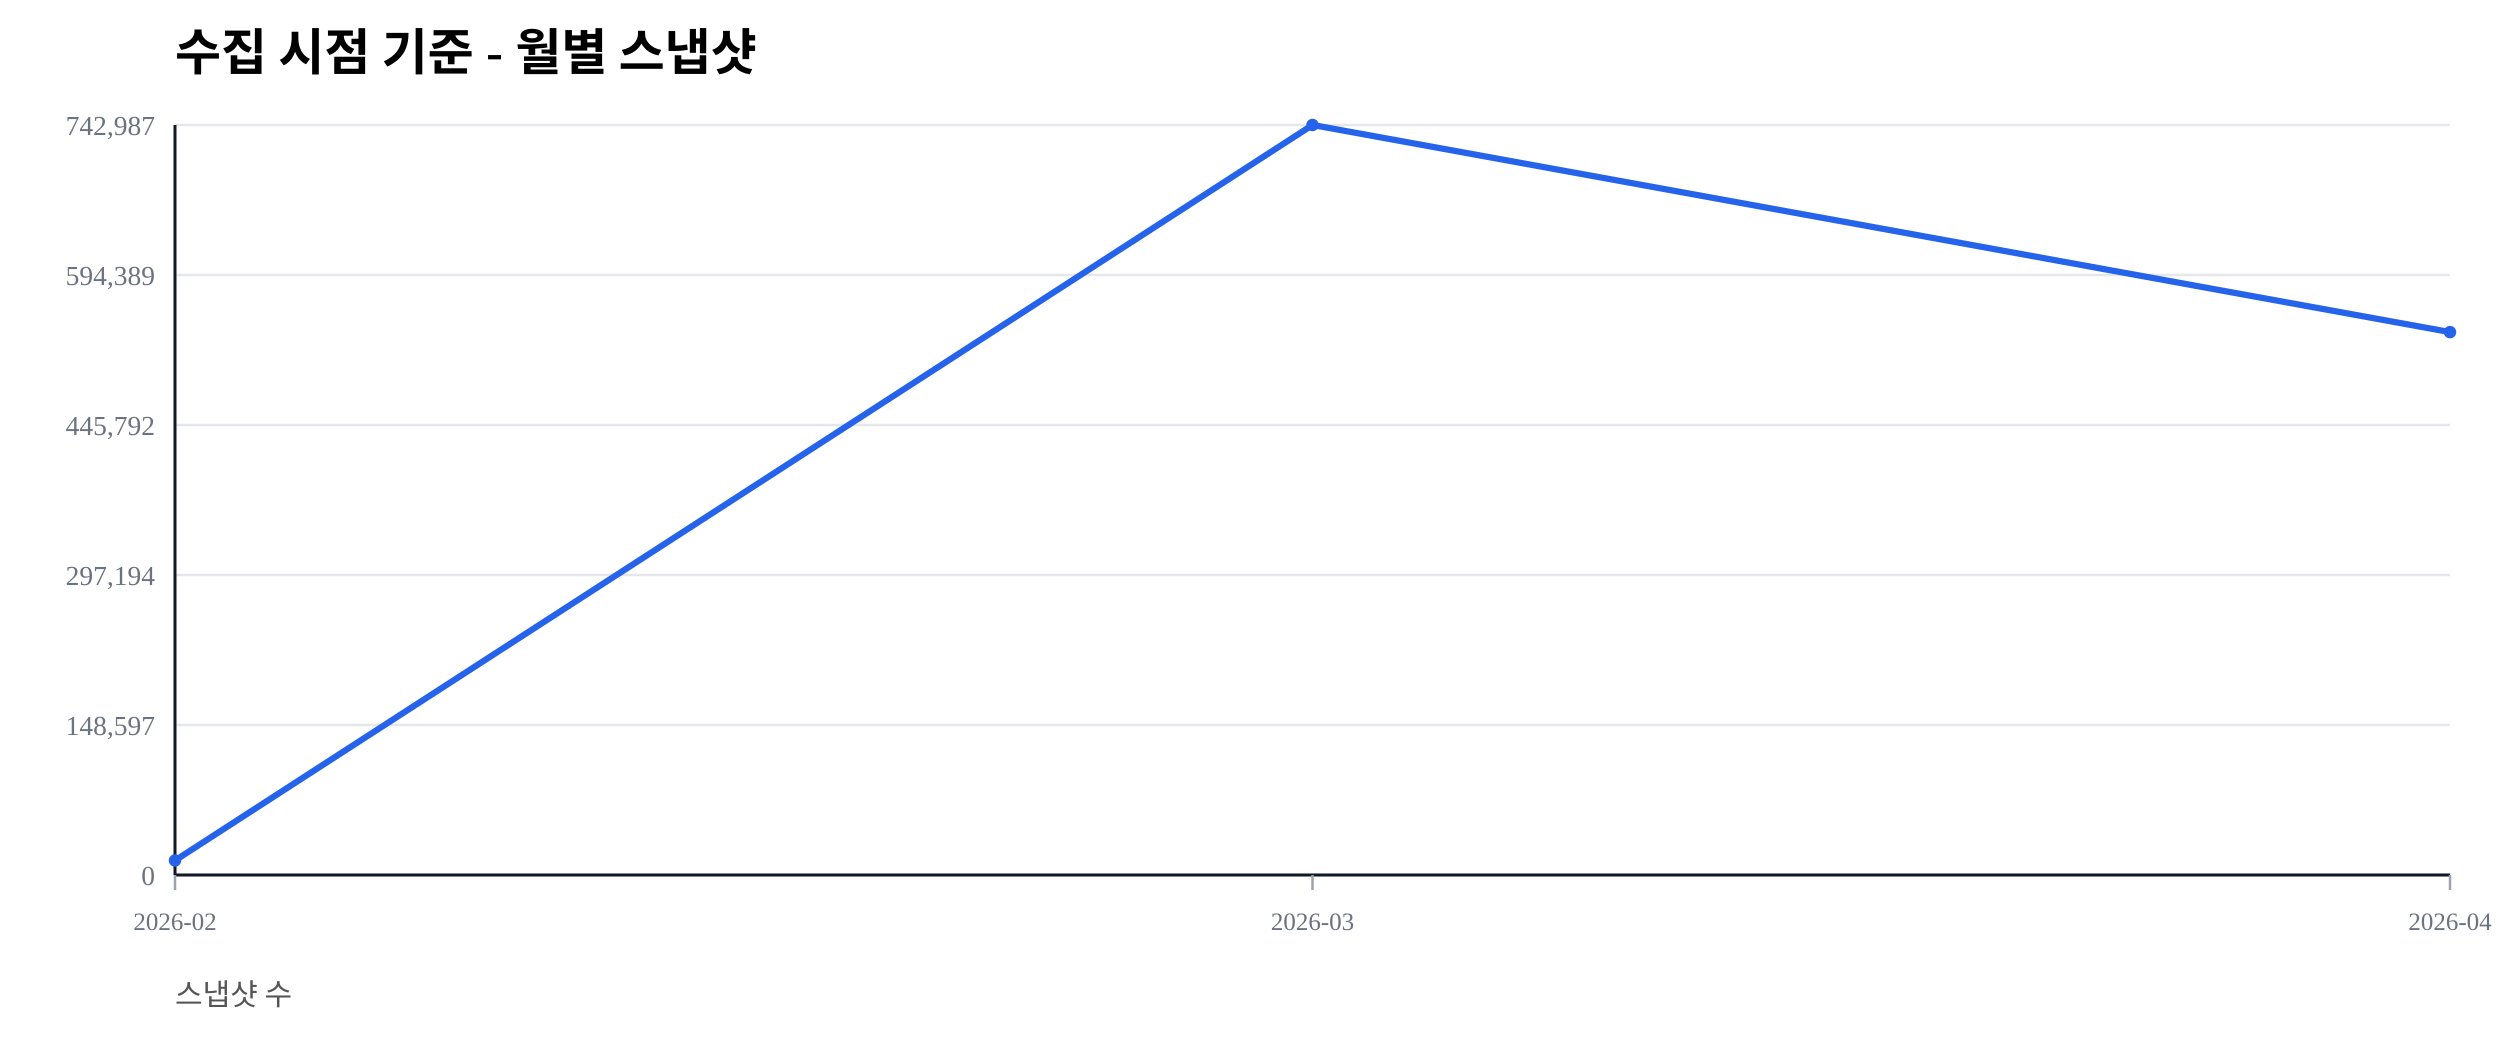
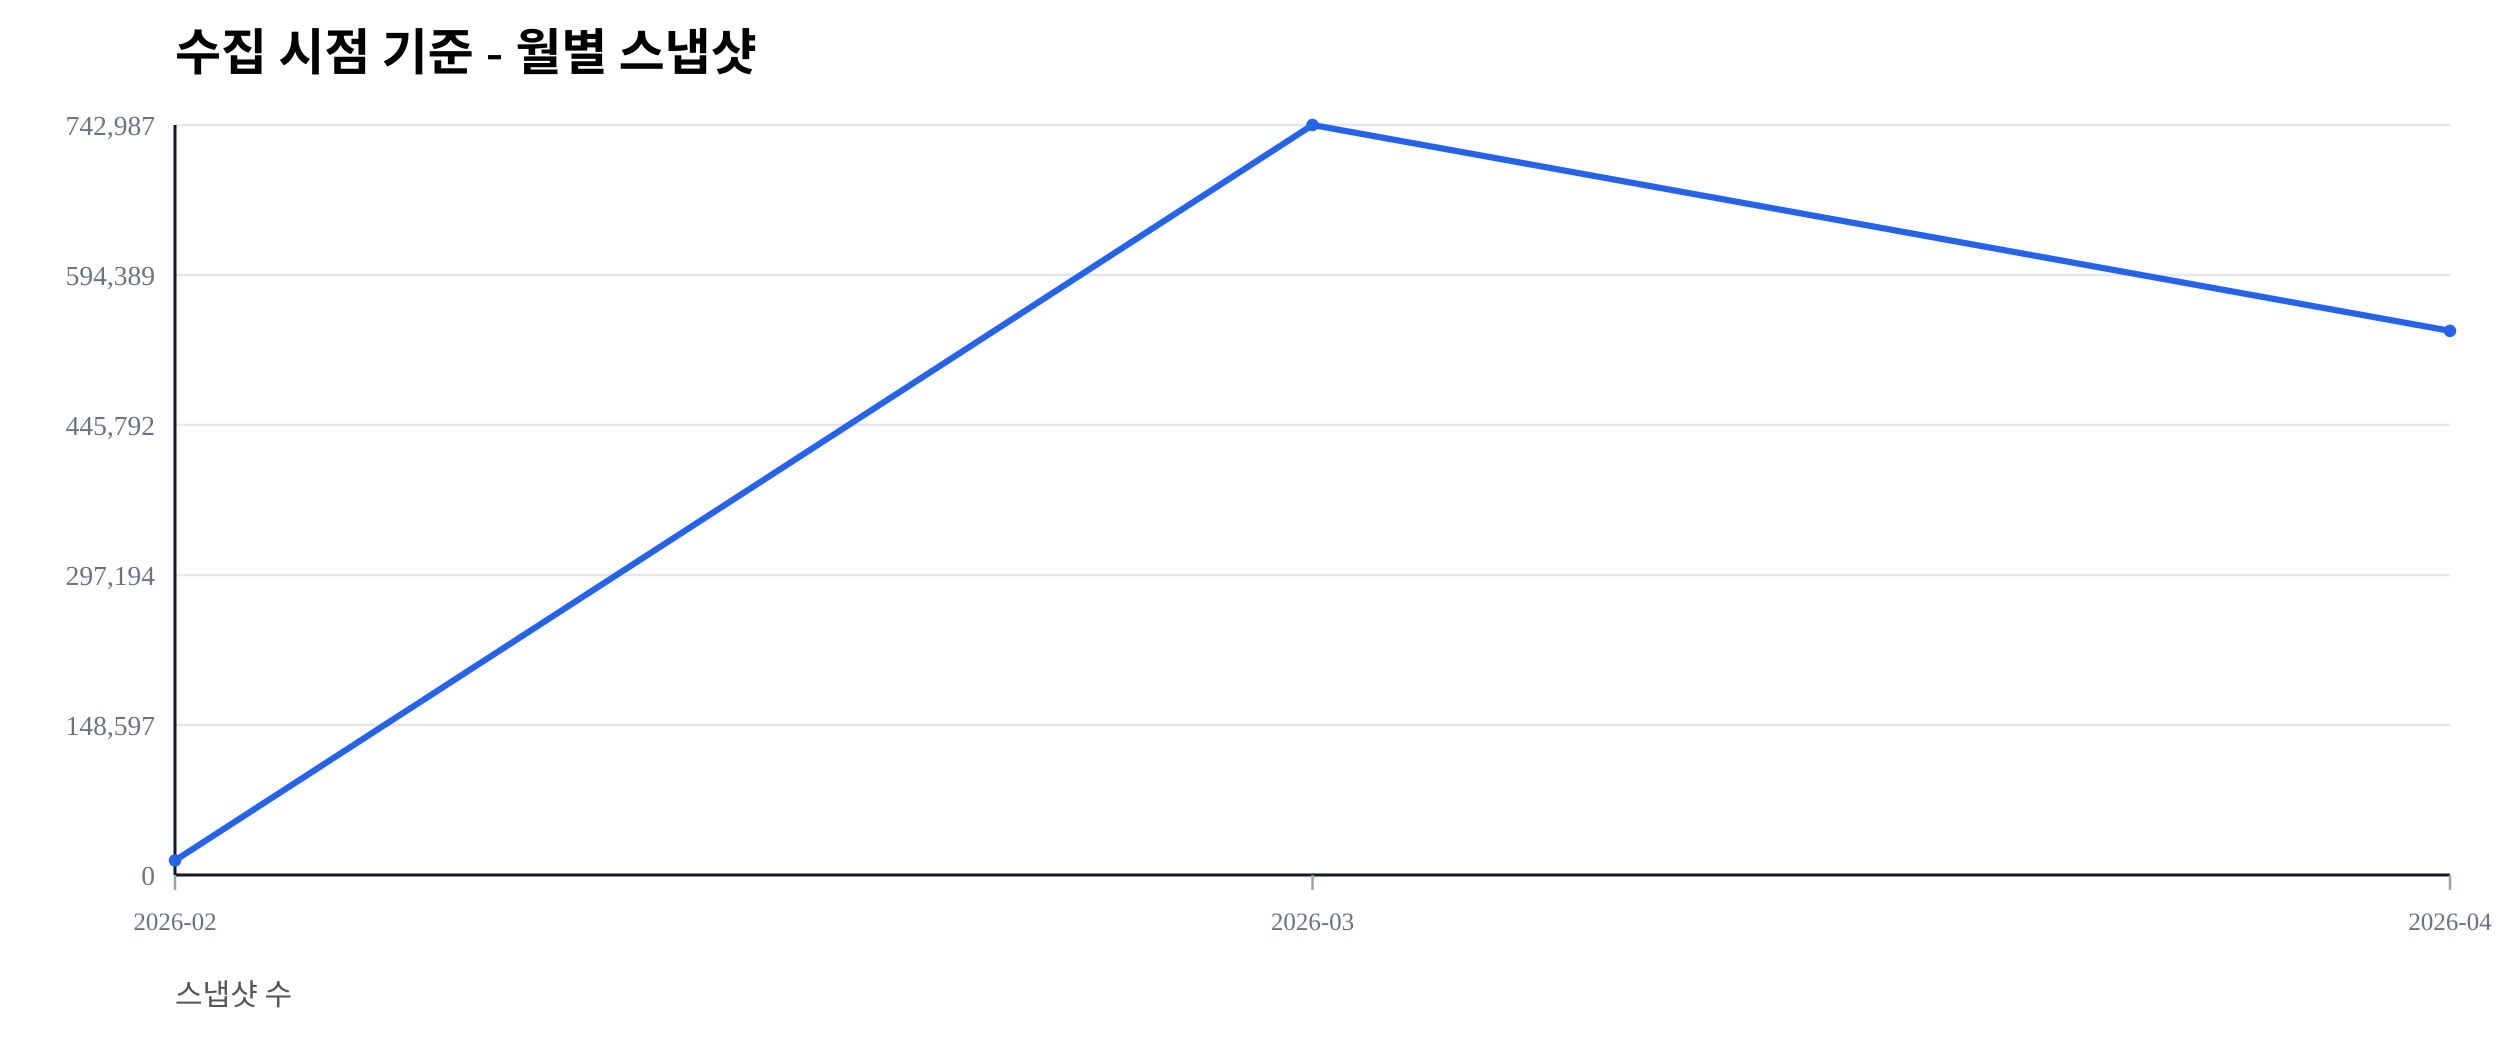
<svg xmlns="http://www.w3.org/2000/svg" width="1000" height="420" viewBox="0 0 1000 420">
  <rect width="100%" height="100%" fill="#ffffff" />
  <text x="70" y="28" font-size="20" font-weight="600">수집 시점 기준 - 월별 스냅샷</text>
  <text x="70" y="402" font-size="12" fill="#555">스냅샷 수</text>
  <line x1="70" y1="350.00" x2="980" y2="350.00" stroke="#e5e7eb" stroke-width="1" />
  <text x="62" y="354.00" font-size="11" fill="#6b7280" text-anchor="end">0</text>
  <line x1="70" y1="290.00" x2="980" y2="290.00" stroke="#e5e7eb" stroke-width="1" />
  <text x="62" y="294.00" font-size="11" fill="#6b7280" text-anchor="end">148,597</text>
  <line x1="70" y1="230.00" x2="980" y2="230.00" stroke="#e5e7eb" stroke-width="1" />
  <text x="62" y="234.00" font-size="11" fill="#6b7280" text-anchor="end">297,194</text>
  <line x1="70" y1="170.00" x2="980" y2="170.00" stroke="#e5e7eb" stroke-width="1" />
  <text x="62" y="174.00" font-size="11" fill="#6b7280" text-anchor="end">445,792</text>
  <line x1="70" y1="110.00" x2="980" y2="110.00" stroke="#e5e7eb" stroke-width="1" />
  <text x="62" y="114.00" font-size="11" fill="#6b7280" text-anchor="end">594,389</text>
  <line x1="70" y1="50.00" x2="980" y2="50.00" stroke="#e5e7eb" stroke-width="1" />
  <text x="62" y="54.00" font-size="11" fill="#6b7280" text-anchor="end">742,987</text>
  <line x1="70" y1="350" x2="980" y2="350" stroke="#111827" stroke-width="1.2" />
  <line x1="70" y1="50" x2="70" y2="350" stroke="#111827" stroke-width="1.2" />
  <line x1="70.00" y1="350" x2="70.00" y2="356" stroke="#9ca3af" stroke-width="1" />
  <text x="70.00" y="372" font-size="10" fill="#6b7280" text-anchor="middle">2026-02</text>
  <line x1="525.00" y1="350" x2="525.00" y2="356" stroke="#9ca3af" stroke-width="1" />
  <text x="525.00" y="372" font-size="10" fill="#6b7280" text-anchor="middle">2026-03</text>
  <line x1="980.00" y1="350" x2="980.00" y2="356" stroke="#9ca3af" stroke-width="1" />
  <text x="980.00" y="372" font-size="10" fill="#6b7280" text-anchor="middle">2026-04</text>
-   <polyline fill="none" stroke="#2563eb" stroke-width="2.5" points="70.00,344.19 525.00,50.00 980.00,132.85" />
+   <polyline fill="none" stroke="#2563eb" stroke-width="2.5" points="70.00,344.19 525.00,50.00 980.00,132.35" />
  <circle cx="70.00" cy="344.19" r="2.5" fill="#2563eb" />
  <circle cx="525.00" cy="50.00" r="2.5" fill="#2563eb" />
-   <circle cx="980.00" cy="132.85" r="2.5" fill="#2563eb" />
+   <circle cx="980.00" cy="132.35" r="2.5" fill="#2563eb" />
</svg>
